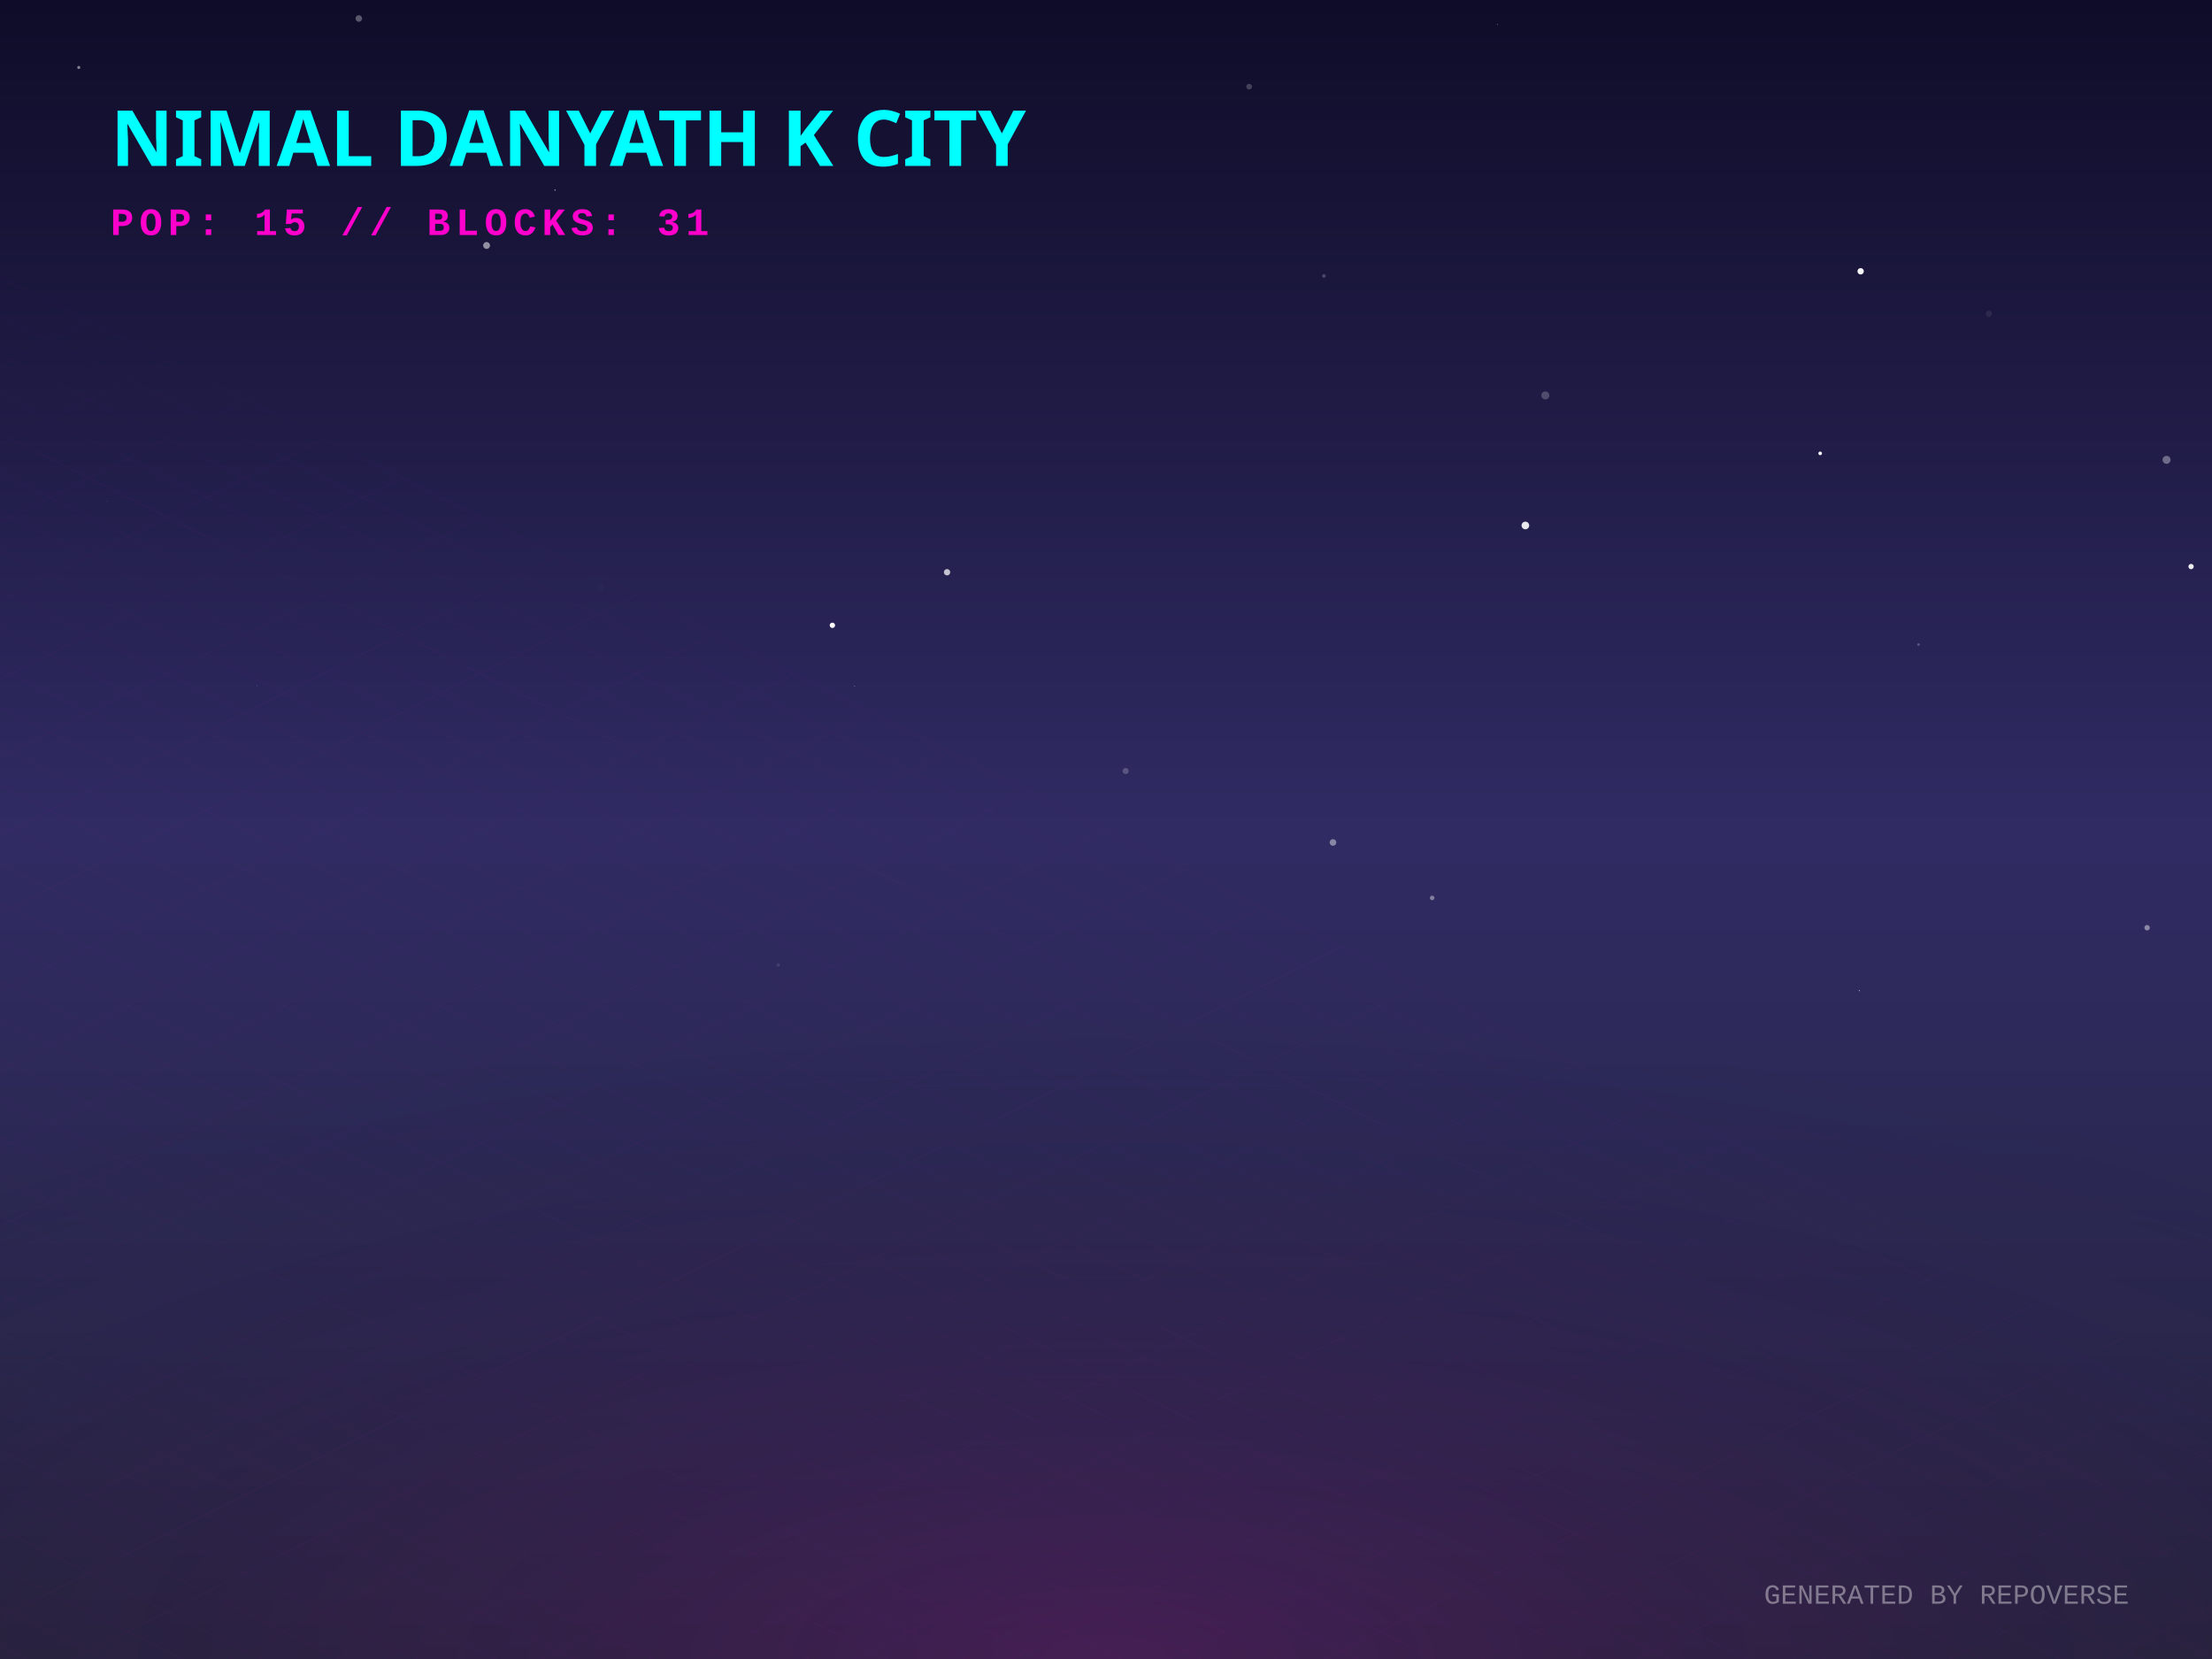
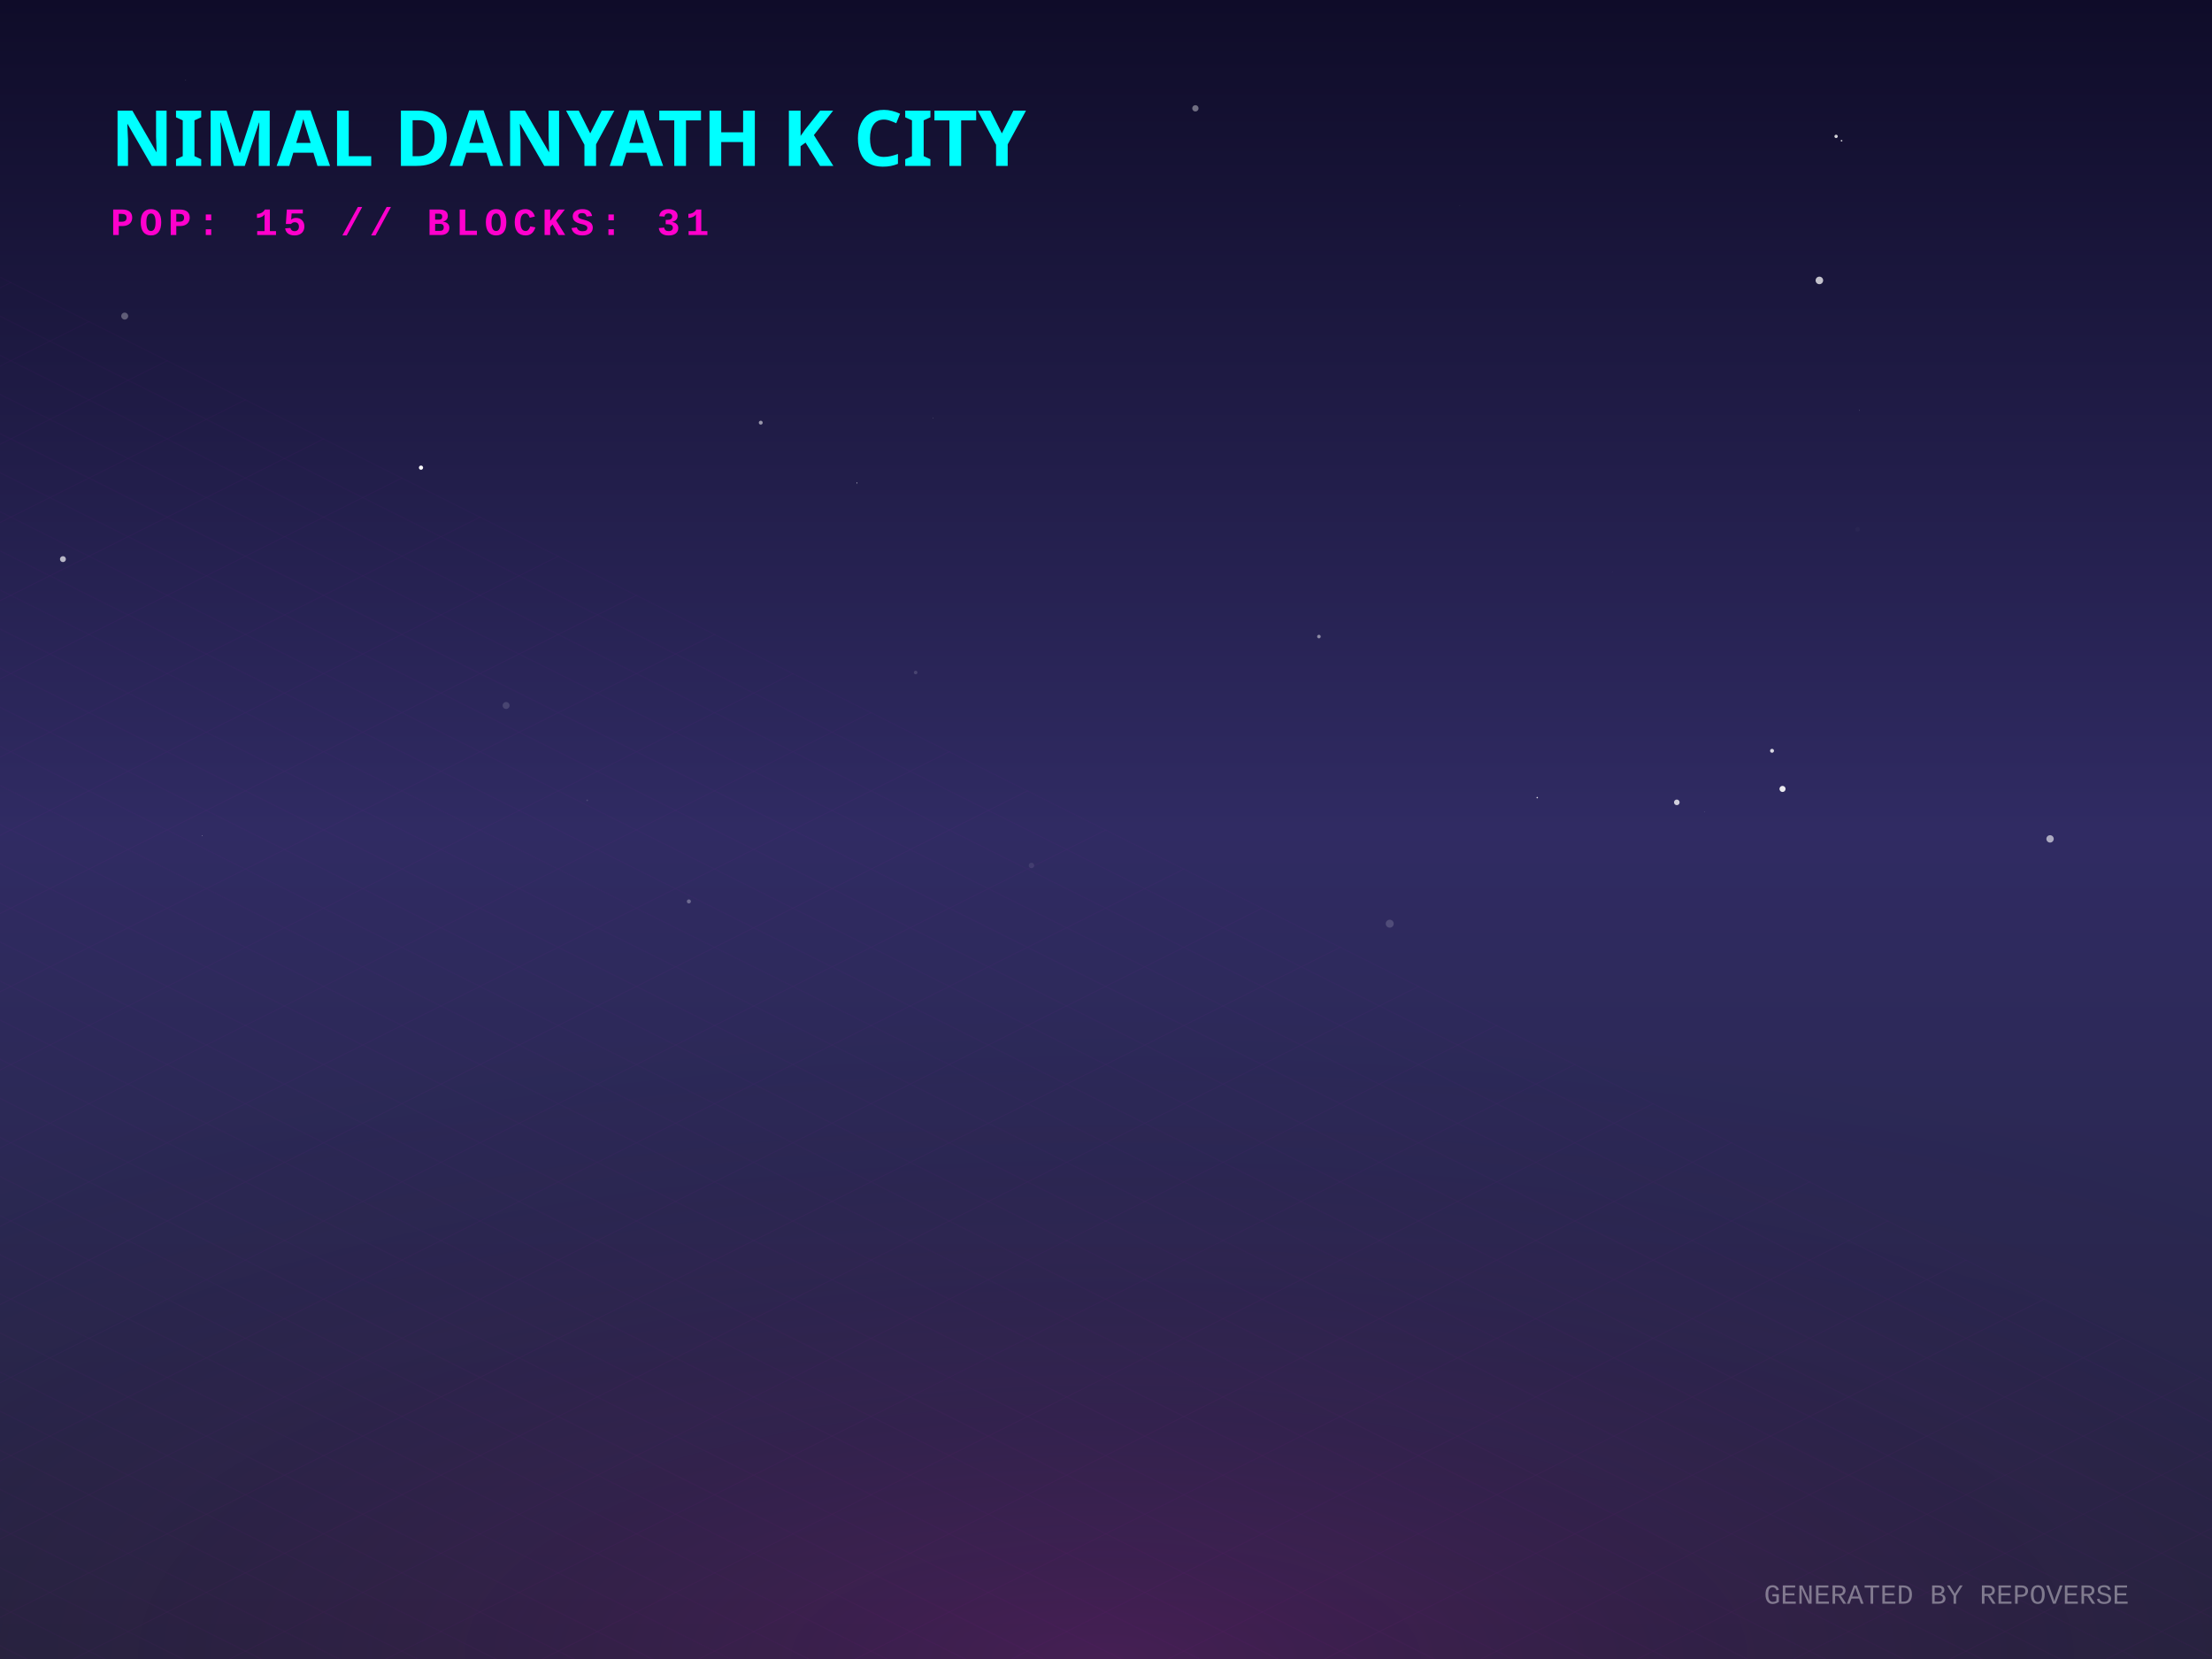
<svg xmlns="http://www.w3.org/2000/svg" width="800" height="600" viewBox="0 0 800 600">
  <defs>
    <linearGradient id="skyGradient" x1="0%" y1="0%" x2="0%" y2="100%">
      <stop offset="0%" stop-color="#0f0c29" />
      <stop offset="50%" stop-color="#302b63" />
      <stop offset="100%" stop-color="#24243e" />
    </linearGradient>
    <pattern id="gridPattern" width="40" height="20" patternUnits="userSpaceOnUse" patternTransform="rotate(0)">
      <path d="M 40 0 L 0 0 0 20" fill="none" stroke="magenta" stroke-width="0.5" opacity="0.2" />
    </pattern>
    <radialGradient id="floorGlow" cx="50%" cy="100%" r="80%">
      <stop offset="0%" stop-color="#ff00cc" stop-opacity="0.15" />
      <stop offset="100%" stop-color="transparent" />
    </radialGradient>
    <linearGradient id="gradLeft-happy" x1="0%" y1="0%" x2="100%" y2="100%">
      <stop offset="0%" stop-color="#FFD700" stop-opacity="0.8" />
      <stop offset="100%" stop-color="#050510" stop-opacity="0.9" />
    </linearGradient>
    <linearGradient id="gradRight-happy" x1="0%" y1="0%" x2="0%" y2="100%">
      <stop offset="0%" stop-color="#FFD700" stop-opacity="0.6" />
      <stop offset="100%" stop-color="#0b0b1a" stop-opacity="0.8" />
    </linearGradient>
    <linearGradient id="gradLeft-focused" x1="0%" y1="0%" x2="100%" y2="100%">
      <stop offset="0%" stop-color="#00FF94" stop-opacity="0.8" />
      <stop offset="100%" stop-color="#050510" stop-opacity="0.9" />
    </linearGradient>
    <linearGradient id="gradRight-focused" x1="0%" y1="0%" x2="0%" y2="100%">
      <stop offset="0%" stop-color="#00FF94" stop-opacity="0.6" />
      <stop offset="100%" stop-color="#0b0b1a" stop-opacity="0.8" />
    </linearGradient>
    <linearGradient id="gradLeft-calm" x1="0%" y1="0%" x2="100%" y2="100%">
      <stop offset="0%" stop-color="#00C2FF" stop-opacity="0.8" />
      <stop offset="100%" stop-color="#050510" stop-opacity="0.9" />
    </linearGradient>
    <linearGradient id="gradRight-calm" x1="0%" y1="0%" x2="0%" y2="100%">
      <stop offset="0%" stop-color="#00C2FF" stop-opacity="0.6" />
      <stop offset="100%" stop-color="#0b0b1a" stop-opacity="0.8" />
    </linearGradient>
    <linearGradient id="gradLeft-stressed" x1="0%" y1="0%" x2="100%" y2="100%">
      <stop offset="0%" stop-color="#FF2A6D" stop-opacity="0.8" />
      <stop offset="100%" stop-color="#050510" stop-opacity="0.9" />
    </linearGradient>
    <linearGradient id="gradRight-stressed" x1="0%" y1="0%" x2="0%" y2="100%">
      <stop offset="0%" stop-color="#FF2A6D" stop-opacity="0.6" />
      <stop offset="100%" stop-color="#0b0b1a" stop-opacity="0.8" />
    </linearGradient>
    <linearGradient id="gradLeft-energetic" x1="0%" y1="0%" x2="100%" y2="100%">
      <stop offset="0%" stop-color="#D300C5" stop-opacity="0.8" />
      <stop offset="100%" stop-color="#050510" stop-opacity="0.9" />
    </linearGradient>
    <linearGradient id="gradRight-energetic" x1="0%" y1="0%" x2="0%" y2="100%">
      <stop offset="0%" stop-color="#D300C5" stop-opacity="0.6" />
      <stop offset="100%" stop-color="#0b0b1a" stop-opacity="0.8" />
    </linearGradient>
  </defs>
  <rect width="100%" height="100%" fill="url(#skyGradient)" />
-   <circle cx="693.858" cy="233.112" r="0.446" fill="white" opacity="0.251" />
-   <circle cx="28.485" cy="24.403" r="0.547" fill="white" opacity="0.491" />
-   <circle cx="658.292" cy="163.964" r="0.652" fill="white" opacity="0.992" />
-   <circle cx="129.768" cy="6.689" r="1.186" fill="white" opacity="0.305" />
-   <circle cx="558.886" cy="143.011" r="1.448" fill="white" opacity="0.215" />
-   <circle cx="451.771" cy="31.333" r="1.037" fill="white" opacity="0.208" />
-   <circle cx="217.217" cy="212.458" r="1.229" fill="white" opacity="0.013" />
-   <circle cx="92.994" cy="247.968" r="0.126" fill="white" opacity="0.422" />
-   <circle cx="281.458" cy="348.994" r="0.615" fill="white" opacity="0.104" />
-   <circle cx="672.926" cy="98.114" r="1.155" fill="white" opacity="0.956" />
-   <circle cx="200.746" cy="68.744" r="0.224" fill="white" opacity="0.717" />
-   <circle cx="783.566" cy="166.307" r="1.443" fill="white" opacity="0.351" />
-   <circle cx="175.982" cy="88.777" r="1.246" fill="white" opacity="0.521" />
-   <circle cx="541.525" cy="8.882" r="0.142" fill="white" opacity="0.73" />
-   <circle cx="482.093" cy="304.69" r="1.196" fill="white" opacity="0.428" />
-   <circle cx="309.062" cy="248.137" r="0.183" fill="white" opacity="0.381" />
-   <circle cx="301.046" cy="226.158" r="0.968" fill="white" opacity="0.994" />
-   <circle cx="407.096" cy="278.846" r="1.092" fill="white" opacity="0.212" />
-   <circle cx="162.536" cy="57.862" r="0.814" fill="white" opacity="0.036" />
-   <circle cx="157.752" cy="51.715" r="0.757" fill="white" opacity="0.909" />
-   <circle cx="792.429" cy="204.904" r="0.963" fill="white" opacity="0.918" />
-   <circle cx="342.516" cy="206.96" r="1.15" fill="white" opacity="0.726" />
-   <circle cx="38.778" cy="181.374" r="0.085" fill="white" opacity="0.61" />
-   <circle cx="517.955" cy="324.746" r="0.825" fill="white" opacity="0.391" />
-   <circle cx="719.289" cy="113.47" r="1.122" fill="white" opacity="0.076" />
-   <circle cx="478.822" cy="99.806" r="0.671" fill="white" opacity="0.21" />
-   <circle cx="776.529" cy="335.535" r="0.982" fill="white" opacity="0.444" />
-   <circle cx="554.797" cy="170.029" r="0" fill="white" opacity="0.935" />
-   <circle cx="551.673" cy="190.043" r="1.379" fill="white" opacity="0.893" />
-   <circle cx="672.438" cy="358.299" r="0.174" fill="white" opacity="0.872" />
+   <circle cx="666.018" cy="50.891" r="0.305" fill="white" opacity="0.761" />
+   <circle cx="770.472" cy="293.508" r="0.007" fill="white" opacity="0.301" />
+   <circle cx="331.156" cy="243.219" r="0.646" fill="white" opacity="0.142" />
+   <circle cx="183.038" cy="255.15" r="1.263" fill="white" opacity="0.139" />
+   <circle cx="527.98" cy="74.373" r="0.051" fill="white" opacity="0.827" />
+   <circle cx="337.497" cy="151.154" r="0.088" fill="white" opacity="0.657" />
+   <circle cx="45.101" cy="114.317" r="1.259" fill="white" opacity="0.299" />
+   <circle cx="373.047" cy="313.008" r="0.987" fill="white" opacity="0.088" />
+   <circle cx="502.616" cy="334.066" r="1.437" fill="white" opacity="0.163" />
+   <circle cx="275.135" cy="152.865" r="0.705" fill="white" opacity="0.542" />
+   <circle cx="67.148" cy="28.91" r="0.093" fill="white" opacity="0.408" />
+   <circle cx="616.56" cy="293.64" r="0.09" fill="white" opacity="0.464" />
+   <circle cx="583.118" cy="206.789" r="0.125" fill="white" opacity="0.059" />
+   <circle cx="249.146" cy="326.011" r="0.733" fill="white" opacity="0.307" />
+   <circle cx="477.011" cy="230.217" r="0.648" fill="white" opacity="0.473" />
+   <circle cx="555.962" cy="288.473" r="0.265" fill="white" opacity="0.847" />
+   <circle cx="432.328" cy="39.179" r="1.142" fill="white" opacity="0.391" />
+   <circle cx="73.156" cy="302.239" r="0.116" fill="white" opacity="0.66" />
+   <circle cx="22.761" cy="202.215" r="1.073" fill="white" opacity="0.673" />
+   <circle cx="672.45" cy="148.435" r="0.086" fill="white" opacity="0.752" />
+   <circle cx="671.839" cy="191.451" r="0.831" fill="white" opacity="0.026" />
+   <circle cx="664.051" cy="49.324" r="0.608" fill="white" opacity="0.813" />
+   <circle cx="644.673" cy="285.326" r="1.104" fill="white" opacity="0.902" />
+   <circle cx="640.877" cy="271.536" r="0.713" fill="white" opacity="0.816" />
+   <circle cx="212.366" cy="289.448" r="0.301" fill="white" opacity="0.138" />
+   <circle cx="152.259" cy="169.137" r="0.762" fill="white" opacity="0.986" />
+   <circle cx="606.441" cy="290.182" r="1.014" fill="white" opacity="0.777" />
+   <circle cx="658.002" cy="101.417" r="1.364" fill="white" opacity="0.737" />
+   <circle cx="741.432" cy="303.393" r="1.33" fill="white" opacity="0.599" />
+   <circle cx="309.914" cy="174.683" r="0.178" fill="white" opacity="0.766" />
  <g transform="translate(0, 300) scale(1, 0.5)">
    <rect x="-800" y="0" width="2400" height="1200" fill="url(#gridPattern)" opacity="0.3" transform="rotate(45, 400, 0)" />
  </g>
  <rect x="0" y="300" width="800" height="300" fill="url(#floorGlow)" />
  <g transform="translate(40, 60)">
    <text fill="cyan" font-family="Verdana, sans-serif" font-size="28" font-weight="900" style="text-shadow: 0 0 10px cyan;">NIMAL DANYATH K CITY</text>
    <text y="25" fill="#ff00cc" font-family="Courier New, monospace" font-size="14" font-weight="bold" letter-spacing="2">POP: 15 // BLOCKS: 31</text>
  </g>
  <g transform="translate(0, 50)">
    <a href="https://github.com/nimaldanyathk/repo-verse" target="_blank">
      <g class="building" opacity="0">
        <animate attributeName="opacity" values="0;1" dur="0.8s" begin="0s" fill="freeze" />
        <ellipse cx="400" cy="292.833" rx="22.5" ry="12" fill="black" opacity="0.4" blur="2" />
-         <path d="M 385 193.013 l 0 99.82 l 15 7.5 l 0 -99.82 z" fill="url(#gradLeft-focused)" stroke="none" />
-         <path d="M 415 193.013 l 0 99.82 l -15 7.5 l 0 -99.82 z" fill="url(#gradRight-focused)" stroke="none" />
-         <path d="M 400 185.513 l 15 7.5 l -15 7.5 l -15 -7.5 z" fill="#E0FFF1" fill-opacity="0.9" stroke="none" />
-         <path d="M 385 193.013 l 0 99.82 l 15 7.5 l 0 -99.82 z" fill="none" stroke="#00FF94" stroke-width="0.5" opacity="0.5" />
-         <path d="M 415 193.013 l 0 99.82 l -15 7.5 l 0 -99.82 z" fill="none" stroke="#00FF94" stroke-width="0.5" opacity="0.5" />
+         <path d="M 385 192.693 l 0 100.14 l 15 7.5 l 0 -100.14 z" fill="url(#gradLeft-focused)" stroke="none" />
+         <path d="M 415 192.693 l 0 100.14 l -15 7.5 l 0 -100.14 z" fill="url(#gradRight-focused)" stroke="none" />
+         <path d="M 400 185.193 l 15 7.5 l -15 7.5 l -15 -7.5 z" fill="#E0FFF1" fill-opacity="0.9" stroke="none" />
+         <path d="M 385 192.693 l 0 100.14 l 15 7.5 l 0 -100.14 z" fill="none" stroke="#00FF94" stroke-width="0.5" opacity="0.5" />
+         <path d="M 415 192.693 l 0 100.14 l -15 7.5 l 0 -100.14 z" fill="none" stroke="#00FF94" stroke-width="0.5" opacity="0.5" />
        <path d="M 404 277.333 l 7 4" stroke="#E0FFF1" stroke-width="2" stroke-opacity="0.6" />
        <path d="M 389 279.333 l 7 -4" stroke="#E0FFF1" stroke-width="2" stroke-opacity="0.4" />
-         <path d="M 389 259.333 l 7 -4" stroke="#E0FFF1" stroke-width="2" stroke-opacity="0.4" />
-         <path d="M 404 247.333 l 7 4" stroke="#E0FFF1" stroke-width="2" stroke-opacity="0.6" />
-         <path d="M 389 249.333 l 7 -4" stroke="#E0FFF1" stroke-width="2" stroke-opacity="0.4" />
-         <path d="M 404 237.333 l 7 4" stroke="#E0FFF1" stroke-width="2" stroke-opacity="0.6" />
+         <path d="M 404 267.333 l 7 4" stroke="#E0FFF1" stroke-width="2" stroke-opacity="0.6" />
+         <path d="M 389 269.333 l 7 -4" stroke="#E0FFF1" stroke-width="2" stroke-opacity="0.4" />
+         <path d="M 404 257.333 l 7 4" stroke="#E0FFF1" stroke-width="2" stroke-opacity="0.6" />
        <path d="M 389 239.333 l 7 -4" stroke="#E0FFF1" stroke-width="2" stroke-opacity="0.4" />
        <path d="M 404 227.333 l 7 4" stroke="#E0FFF1" stroke-width="2" stroke-opacity="0.6" />
-         <path d="M 389 229.333 l 7 -4" stroke="#E0FFF1" stroke-width="2" stroke-opacity="0.4" />
-         <path d="M 404 217.333 l 7 4" stroke="#E0FFF1" stroke-width="2" stroke-opacity="0.6" />
        <path d="M 389 219.333 l 7 -4" stroke="#E0FFF1" stroke-width="2" stroke-opacity="0.4" />
        <path d="M 404 207.333 l 7 4" stroke="#E0FFF1" stroke-width="2" stroke-opacity="0.6" />
        <path d="M 389 209.333 l 7 -4" stroke="#E0FFF1" stroke-width="2" stroke-opacity="0.4" />
-         <line x1="400" y1="185.513" x2="400" y2="165.513" stroke="#E0FFF1" stroke-width="1.5" />
-         <circle cx="400" cy="165.513" r="1.5" fill="white">
-           <animate attributeName="opacity" values="0.2;1;0.2" dur="1.423s" repeatCount="indefinite" />
+         <path d="M 404 197.333 l 7 4" stroke="#E0FFF1" stroke-width="2" stroke-opacity="0.6" />
+         <path d="M 389 199.333 l 7 -4" stroke="#E0FFF1" stroke-width="2" stroke-opacity="0.4" />
+         <line x1="400" y1="185.193" x2="400" y2="165.193" stroke="#E0FFF1" stroke-width="1.5" />
+         <circle cx="400" cy="165.193" r="1.5" fill="white">
+           <animate attributeName="opacity" values="0.2;1;0.2" dur="2.136s" repeatCount="indefinite" />
        </circle>
      </g>
    </a>
    <a href="https://github.com/nimaldanyathk/Semicolon-Embedded-C-Project" target="_blank">
      <g class="building" opacity="0">
        <animate attributeName="opacity" values="0;1" dur="0.8s" begin="0.05s" fill="freeze" />
        <ellipse cx="424" cy="302.913" rx="16.74" ry="8.928" fill="black" opacity="0.4" blur="2" />
        <path d="M 412.84 273.033 l 0 29.88 l 11.16 5.58 l 0 -29.88 z" fill="url(#gradLeft-focused)" stroke="none" />
        <path d="M 435.16 273.033 l 0 29.88 l -11.16 5.58 l 0 -29.88 z" fill="url(#gradRight-focused)" stroke="none" />
        <path d="M 424 267.453 l 11.16 5.58 l -11.16 5.58 l -11.16 -5.58 z" fill="#E0FFF1" fill-opacity="0.9" stroke="none" />
        <path d="M 412.84 273.033 l 0 29.88 l 11.16 5.58 l 0 -29.88 z" fill="none" stroke="#00FF94" stroke-width="0.5" opacity="0.5" />
        <path d="M 435.16 273.033 l 0 29.88 l -11.16 5.58 l 0 -29.88 z" fill="none" stroke="#00FF94" stroke-width="0.5" opacity="0.5" />
      </g>
    </a>
    <a href="https://github.com/nimaldanyathk/Discrete_Mathematics_Algorithms" target="_blank">
      <g class="building" opacity="0">
        <animate attributeName="opacity" values="0;1" dur="0.8s" begin="0.1s" fill="freeze" />
        <ellipse cx="376" cy="301.136" rx="11.408" ry="6.084" fill="black" opacity="0.4" blur="2" />
        <path d="M 368.395 281.136 l 0 20 l 7.605 3.803 l 0 -20 z" fill="url(#gradLeft-calm)" stroke="none" />
        <path d="M 383.605 281.136 l 0 20 l -7.605 3.803 l 0 -20 z" fill="url(#gradRight-calm)" stroke="none" />
        <path d="M 376 277.333 l 7.605 3.803 l -7.605 3.803 l -7.605 -3.803 z" fill="#D1F4FF" fill-opacity="0.9" stroke="none" />
        <path d="M 368.395 281.136 l 0 20 l 7.605 3.803 l 0 -20 z" fill="none" stroke="#00C2FF" stroke-width="0.5" opacity="0.5" />
        <path d="M 383.605 281.136 l 0 20 l -7.605 3.803 l 0 -20 z" fill="none" stroke="#00C2FF" stroke-width="0.5" opacity="0.5" />
      </g>
    </a>
    <a href="https://github.com/nimaldanyathk/sparkd" target="_blank">
      <g class="building" opacity="0">
        <animate attributeName="opacity" values="0;1" dur="0.8s" begin="0.15s" fill="freeze" />
        <ellipse cx="448" cy="316.833" rx="22.5" ry="12" fill="black" opacity="0.4" blur="2" />
        <path d="M 433 248.473 l 0 68.36 l 15 7.5 l 0 -68.36 z" fill="url(#gradLeft-calm)" stroke="none" />
        <path d="M 463 248.473 l 0 68.36 l -15 7.5 l 0 -68.36 z" fill="url(#gradRight-calm)" stroke="none" />
        <path d="M 448 240.973 l 15 7.5 l -15 7.5 l -15 -7.5 z" fill="#D1F4FF" fill-opacity="0.9" stroke="none" />
        <path d="M 433 248.473 l 0 68.36 l 15 7.5 l 0 -68.36 z" fill="none" stroke="#00C2FF" stroke-width="0.5" opacity="0.5" />
        <path d="M 463 248.473 l 0 68.36 l -15 7.5 l 0 -68.36 z" fill="none" stroke="#00C2FF" stroke-width="0.5" opacity="0.5" />
        <path d="M 452 301.333 l 7 4" stroke="#D1F4FF" stroke-width="2" stroke-opacity="0.6" />
        <path d="M 437 303.333 l 7 -4" stroke="#D1F4FF" stroke-width="2" stroke-opacity="0.4" />
+         <path d="M 452 291.333 l 7 4" stroke="#D1F4FF" stroke-width="2" stroke-opacity="0.6" />
        <path d="M 452 281.333 l 7 4" stroke="#D1F4FF" stroke-width="2" stroke-opacity="0.6" />
        <path d="M 437 283.333 l 7 -4" stroke="#D1F4FF" stroke-width="2" stroke-opacity="0.4" />
        <path d="M 452 271.333 l 7 4" stroke="#D1F4FF" stroke-width="2" stroke-opacity="0.6" />
-         <path d="M 452 261.333 l 7 4" stroke="#D1F4FF" stroke-width="2" stroke-opacity="0.6" />
        <path d="M 437 263.333 l 7 -4" stroke="#D1F4FF" stroke-width="2" stroke-opacity="0.4" />
      </g>
    </a>
    <a href="https://github.com/nimaldanyathk/Linear_Algebra_Matlab" target="_blank">
      <g class="building" opacity="0">
        <animate attributeName="opacity" values="0;1" dur="0.8s" begin="0.2s" fill="freeze" />
        <ellipse cx="400" cy="316.833" rx="22.5" ry="12" fill="black" opacity="0.4" blur="2" />
        <path d="M 385 150.113 l 0 166.72 l 15 7.5 l 0 -166.72 z" fill="url(#gradLeft-stressed)" stroke="none" />
        <path d="M 415 150.113 l 0 166.72 l -15 7.5 l 0 -166.72 z" fill="url(#gradRight-stressed)" stroke="none" />
        <path d="M 400 142.613 l 15 7.5 l -15 7.5 l -15 -7.5 z" fill="#FFD1E0" fill-opacity="0.9" stroke="none" />
        <path d="M 385 150.113 l 0 166.72 l 15 7.5 l 0 -166.72 z" fill="none" stroke="#FF2A6D" stroke-width="0.5" opacity="0.5" />
        <path d="M 415 150.113 l 0 166.72 l -15 7.5 l 0 -166.72 z" fill="none" stroke="#FF2A6D" stroke-width="0.5" opacity="0.5" />
        <path d="M 404 301.333 l 7 4" stroke="#FFD1E0" stroke-width="2" stroke-opacity="0.6" />
        <path d="M 389 303.333 l 7 -4" stroke="#FFD1E0" stroke-width="2" stroke-opacity="0.4" />
-         <path d="M 404 281.333 l 7 4" stroke="#FFD1E0" stroke-width="2" stroke-opacity="0.6" />
+         <path d="M 404 291.333 l 7 4" stroke="#FFD1E0" stroke-width="2" stroke-opacity="0.6" />
+         <path d="M 389 293.333 l 7 -4" stroke="#FFD1E0" stroke-width="2" stroke-opacity="0.4" />
        <path d="M 389 283.333 l 7 -4" stroke="#FFD1E0" stroke-width="2" stroke-opacity="0.4" />
+         <path d="M 404 271.333 l 7 4" stroke="#FFD1E0" stroke-width="2" stroke-opacity="0.6" />
        <path d="M 389 273.333 l 7 -4" stroke="#FFD1E0" stroke-width="2" stroke-opacity="0.4" />
-         <path d="M 404 261.333 l 7 4" stroke="#FFD1E0" stroke-width="2" stroke-opacity="0.6" />
        <path d="M 389 263.333 l 7 -4" stroke="#FFD1E0" stroke-width="2" stroke-opacity="0.4" />
        <path d="M 389 253.333 l 7 -4" stroke="#FFD1E0" stroke-width="2" stroke-opacity="0.4" />
        <path d="M 389 243.333 l 7 -4" stroke="#FFD1E0" stroke-width="2" stroke-opacity="0.4" />
-         <path d="M 404 231.333 l 7 4" stroke="#FFD1E0" stroke-width="2" stroke-opacity="0.6" />
+         <path d="M 389 233.333 l 7 -4" stroke="#FFD1E0" stroke-width="2" stroke-opacity="0.4" />
+         <path d="M 404 221.333 l 7 4" stroke="#FFD1E0" stroke-width="2" stroke-opacity="0.6" />
        <path d="M 389 223.333 l 7 -4" stroke="#FFD1E0" stroke-width="2" stroke-opacity="0.4" />
-         <path d="M 404 211.333 l 7 4" stroke="#FFD1E0" stroke-width="2" stroke-opacity="0.6" />
        <path d="M 389 213.333 l 7 -4" stroke="#FFD1E0" stroke-width="2" stroke-opacity="0.4" />
        <path d="M 404 201.333 l 7 4" stroke="#FFD1E0" stroke-width="2" stroke-opacity="0.6" />
-         <path d="M 389 203.333 l 7 -4" stroke="#FFD1E0" stroke-width="2" stroke-opacity="0.4" />
        <path d="M 404 191.333 l 7 4" stroke="#FFD1E0" stroke-width="2" stroke-opacity="0.6" />
-         <path d="M 389 193.333 l 7 -4" stroke="#FFD1E0" stroke-width="2" stroke-opacity="0.4" />
        <path d="M 404 181.333 l 7 4" stroke="#FFD1E0" stroke-width="2" stroke-opacity="0.6" />
-         <path d="M 389 183.333 l 7 -4" stroke="#FFD1E0" stroke-width="2" stroke-opacity="0.4" />
        <path d="M 404 171.333 l 7 4" stroke="#FFD1E0" stroke-width="2" stroke-opacity="0.6" />
-         <path d="M 389 173.333 l 7 -4" stroke="#FFD1E0" stroke-width="2" stroke-opacity="0.4" />
-         <path d="M 404 161.333 l 7 4" stroke="#FFD1E0" stroke-width="2" stroke-opacity="0.6" />
+         <path d="M 389 163.333 l 7 -4" stroke="#FFD1E0" stroke-width="2" stroke-opacity="0.4" />
      </g>
    </a>
    <a href="https://github.com/nimaldanyathk/E-HealthCare-Management-System" target="_blank">
      <g class="building" opacity="0">
        <animate attributeName="opacity" values="0;1" dur="0.8s" begin="0.25s" fill="freeze" />
        <ellipse cx="352" cy="316.833" rx="22.5" ry="12" fill="black" opacity="0.4" blur="2" />
        <path d="M 337 277.553 l 0 39.28 l 15 7.5 l 0 -39.28 z" fill="url(#gradLeft-energetic)" stroke="none" />
        <path d="M 367 277.553 l 0 39.28 l -15 7.5 l 0 -39.28 z" fill="url(#gradRight-energetic)" stroke="none" />
        <path d="M 352 270.053 l 15 7.5 l -15 7.5 l -15 -7.5 z" fill="#FAD7FA" fill-opacity="0.9" stroke="none" />
        <path d="M 337 277.553 l 0 39.28 l 15 7.5 l 0 -39.28 z" fill="none" stroke="#D300C5" stroke-width="0.5" opacity="0.5" />
        <path d="M 367 277.553 l 0 39.28 l -15 7.5 l 0 -39.28 z" fill="none" stroke="#D300C5" stroke-width="0.5" opacity="0.5" />
      </g>
    </a>
    <a href="https://github.com/nimaldanyathk/TheInspirationalBoat" target="_blank">
      <g class="building" opacity="0">
        <animate attributeName="opacity" values="0;1" dur="0.8s" begin="0.3s" fill="freeze" />
        <ellipse cx="472" cy="328.833" rx="22.5" ry="12" fill="black" opacity="0.4" blur="2" />
        <path d="M 457 118.833 l 0 210 l 15 7.5 l 0 -210 z" fill="url(#gradLeft-stressed)" stroke="none" />
        <path d="M 487 118.833 l 0 210 l -15 7.5 l 0 -210 z" fill="url(#gradRight-stressed)" stroke="none" />
        <path d="M 472 111.333 l 15 7.5 l -15 7.5 l -15 -7.5 z" fill="#FFD1E0" fill-opacity="0.9" stroke="none" />
        <path d="M 457 118.833 l 0 210 l 15 7.5 l 0 -210 z" fill="none" stroke="#FF2A6D" stroke-width="0.5" opacity="0.5" />
        <path d="M 487 118.833 l 0 210 l -15 7.5 l 0 -210 z" fill="none" stroke="#FF2A6D" stroke-width="0.5" opacity="0.5" />
        <path d="M 476 313.333 l 7 4" stroke="#FFD1E0" stroke-width="2" stroke-opacity="0.6" />
        <path d="M 461 315.333 l 7 -4" stroke="#FFD1E0" stroke-width="2" stroke-opacity="0.4" />
        <path d="M 476 303.333 l 7 4" stroke="#FFD1E0" stroke-width="2" stroke-opacity="0.6" />
        <path d="M 461 305.333 l 7 -4" stroke="#FFD1E0" stroke-width="2" stroke-opacity="0.4" />
        <path d="M 476 293.333 l 7 4" stroke="#FFD1E0" stroke-width="2" stroke-opacity="0.6" />
        <path d="M 461 295.333 l 7 -4" stroke="#FFD1E0" stroke-width="2" stroke-opacity="0.4" />
        <path d="M 476 283.333 l 7 4" stroke="#FFD1E0" stroke-width="2" stroke-opacity="0.6" />
+         <path d="M 461 285.333 l 7 -4" stroke="#FFD1E0" stroke-width="2" stroke-opacity="0.4" />
+         <path d="M 476 273.333 l 7 4" stroke="#FFD1E0" stroke-width="2" stroke-opacity="0.6" />
        <path d="M 461 275.333 l 7 -4" stroke="#FFD1E0" stroke-width="2" stroke-opacity="0.4" />
+         <path d="M 476 263.333 l 7 4" stroke="#FFD1E0" stroke-width="2" stroke-opacity="0.6" />
        <path d="M 461 265.333 l 7 -4" stroke="#FFD1E0" stroke-width="2" stroke-opacity="0.4" />
+         <path d="M 476 253.333 l 7 4" stroke="#FFD1E0" stroke-width="2" stroke-opacity="0.6" />
        <path d="M 461 255.333 l 7 -4" stroke="#FFD1E0" stroke-width="2" stroke-opacity="0.4" />
        <path d="M 476 243.333 l 7 4" stroke="#FFD1E0" stroke-width="2" stroke-opacity="0.6" />
        <path d="M 461 245.333 l 7 -4" stroke="#FFD1E0" stroke-width="2" stroke-opacity="0.4" />
-         <path d="M 476 233.333 l 7 4" stroke="#FFD1E0" stroke-width="2" stroke-opacity="0.6" />
-         <path d="M 476 223.333 l 7 4" stroke="#FFD1E0" stroke-width="2" stroke-opacity="0.6" />
-         <path d="M 461 225.333 l 7 -4" stroke="#FFD1E0" stroke-width="2" stroke-opacity="0.4" />
-         <path d="M 461 215.333 l 7 -4" stroke="#FFD1E0" stroke-width="2" stroke-opacity="0.4" />
+         <path d="M 461 235.333 l 7 -4" stroke="#FFD1E0" stroke-width="2" stroke-opacity="0.4" />
        <path d="M 476 203.333 l 7 4" stroke="#FFD1E0" stroke-width="2" stroke-opacity="0.6" />
        <path d="M 461 205.333 l 7 -4" stroke="#FFD1E0" stroke-width="2" stroke-opacity="0.4" />
-         <path d="M 476 193.333 l 7 4" stroke="#FFD1E0" stroke-width="2" stroke-opacity="0.6" />
+         <path d="M 461 195.333 l 7 -4" stroke="#FFD1E0" stroke-width="2" stroke-opacity="0.4" />
        <path d="M 476 183.333 l 7 4" stroke="#FFD1E0" stroke-width="2" stroke-opacity="0.6" />
-         <path d="M 461 185.333 l 7 -4" stroke="#FFD1E0" stroke-width="2" stroke-opacity="0.4" />
        <path d="M 476 173.333 l 7 4" stroke="#FFD1E0" stroke-width="2" stroke-opacity="0.6" />
+         <path d="M 461 175.333 l 7 -4" stroke="#FFD1E0" stroke-width="2" stroke-opacity="0.4" />
        <path d="M 476 163.333 l 7 4" stroke="#FFD1E0" stroke-width="2" stroke-opacity="0.6" />
-         <path d="M 476 153.333 l 7 4" stroke="#FFD1E0" stroke-width="2" stroke-opacity="0.6" />
+         <path d="M 461 165.333 l 7 -4" stroke="#FFD1E0" stroke-width="2" stroke-opacity="0.4" />
        <path d="M 461 155.333 l 7 -4" stroke="#FFD1E0" stroke-width="2" stroke-opacity="0.4" />
        <path d="M 476 143.333 l 7 4" stroke="#FFD1E0" stroke-width="2" stroke-opacity="0.6" />
        <path d="M 461 145.333 l 7 -4" stroke="#FFD1E0" stroke-width="2" stroke-opacity="0.4" />
+         <path d="M 476 133.333 l 7 4" stroke="#FFD1E0" stroke-width="2" stroke-opacity="0.6" />
        <path d="M 461 135.333 l 7 -4" stroke="#FFD1E0" stroke-width="2" stroke-opacity="0.4" />
-         <path d="M 476 123.333 l 7 4" stroke="#FFD1E0" stroke-width="2" stroke-opacity="0.6" />
      </g>
    </a>
    <a href="https://github.com/nimaldanyathk/nimaldanyathk" target="_blank">
      <g class="building" opacity="0">
        <animate attributeName="opacity" values="0;1" dur="0.8s" begin="0.35s" fill="freeze" />
        <ellipse cx="424" cy="328.833" rx="22.5" ry="12" fill="black" opacity="0.4" blur="2" />
        <path d="M 409 123.833 l 0 205 l 15 7.5 l 0 -205 z" fill="url(#gradLeft-calm)" stroke="none" />
        <path d="M 439 123.833 l 0 205 l -15 7.5 l 0 -205 z" fill="url(#gradRight-calm)" stroke="none" />
        <path d="M 424 116.333 l 15 7.5 l -15 7.5 l -15 -7.5 z" fill="#D1F4FF" fill-opacity="0.9" stroke="none" />
        <path d="M 409 123.833 l 0 205 l 15 7.5 l 0 -205 z" fill="none" stroke="#00C2FF" stroke-width="0.5" opacity="0.5" />
        <path d="M 439 123.833 l 0 205 l -15 7.5 l 0 -205 z" fill="none" stroke="#00C2FF" stroke-width="0.5" opacity="0.5" />
-         <path d="M 413 315.333 l 7 -4" stroke="#D1F4FF" stroke-width="2" stroke-opacity="0.4" />
+         <path d="M 428 313.333 l 7 4" stroke="#D1F4FF" stroke-width="2" stroke-opacity="0.6" />
        <path d="M 428 303.333 l 7 4" stroke="#D1F4FF" stroke-width="2" stroke-opacity="0.6" />
        <path d="M 413 305.333 l 7 -4" stroke="#D1F4FF" stroke-width="2" stroke-opacity="0.4" />
        <path d="M 428 293.333 l 7 4" stroke="#D1F4FF" stroke-width="2" stroke-opacity="0.6" />
        <path d="M 413 295.333 l 7 -4" stroke="#D1F4FF" stroke-width="2" stroke-opacity="0.4" />
        <path d="M 428 283.333 l 7 4" stroke="#D1F4FF" stroke-width="2" stroke-opacity="0.6" />
-         <path d="M 413 285.333 l 7 -4" stroke="#D1F4FF" stroke-width="2" stroke-opacity="0.4" />
        <path d="M 413 275.333 l 7 -4" stroke="#D1F4FF" stroke-width="2" stroke-opacity="0.4" />
-         <path d="M 428 263.333 l 7 4" stroke="#D1F4FF" stroke-width="2" stroke-opacity="0.6" />
        <path d="M 413 265.333 l 7 -4" stroke="#D1F4FF" stroke-width="2" stroke-opacity="0.4" />
        <path d="M 428 253.333 l 7 4" stroke="#D1F4FF" stroke-width="2" stroke-opacity="0.6" />
        <path d="M 413 255.333 l 7 -4" stroke="#D1F4FF" stroke-width="2" stroke-opacity="0.4" />
        <path d="M 428 243.333 l 7 4" stroke="#D1F4FF" stroke-width="2" stroke-opacity="0.6" />
        <path d="M 413 245.333 l 7 -4" stroke="#D1F4FF" stroke-width="2" stroke-opacity="0.4" />
        <path d="M 428 233.333 l 7 4" stroke="#D1F4FF" stroke-width="2" stroke-opacity="0.6" />
-         <path d="M 413 235.333 l 7 -4" stroke="#D1F4FF" stroke-width="2" stroke-opacity="0.4" />
        <path d="M 428 223.333 l 7 4" stroke="#D1F4FF" stroke-width="2" stroke-opacity="0.6" />
-         <path d="M 413 225.333 l 7 -4" stroke="#D1F4FF" stroke-width="2" stroke-opacity="0.4" />
-         <path d="M 413 215.333 l 7 -4" stroke="#D1F4FF" stroke-width="2" stroke-opacity="0.4" />
-         <path d="M 413 205.333 l 7 -4" stroke="#D1F4FF" stroke-width="2" stroke-opacity="0.4" />
+         <path d="M 428 213.333 l 7 4" stroke="#D1F4FF" stroke-width="2" stroke-opacity="0.6" />
+         <path d="M 428 203.333 l 7 4" stroke="#D1F4FF" stroke-width="2" stroke-opacity="0.6" />
        <path d="M 428 193.333 l 7 4" stroke="#D1F4FF" stroke-width="2" stroke-opacity="0.6" />
-         <path d="M 413 185.333 l 7 -4" stroke="#D1F4FF" stroke-width="2" stroke-opacity="0.4" />
+         <path d="M 413 195.333 l 7 -4" stroke="#D1F4FF" stroke-width="2" stroke-opacity="0.4" />
        <path d="M 428 173.333 l 7 4" stroke="#D1F4FF" stroke-width="2" stroke-opacity="0.6" />
        <path d="M 413 175.333 l 7 -4" stroke="#D1F4FF" stroke-width="2" stroke-opacity="0.4" />
-         <path d="M 428 163.333 l 7 4" stroke="#D1F4FF" stroke-width="2" stroke-opacity="0.6" />
        <path d="M 413 165.333 l 7 -4" stroke="#D1F4FF" stroke-width="2" stroke-opacity="0.4" />
-         <path d="M 413 155.333 l 7 -4" stroke="#D1F4FF" stroke-width="2" stroke-opacity="0.4" />
+         <path d="M 428 153.333 l 7 4" stroke="#D1F4FF" stroke-width="2" stroke-opacity="0.6" />
        <path d="M 428 143.333 l 7 4" stroke="#D1F4FF" stroke-width="2" stroke-opacity="0.6" />
        <path d="M 413 145.333 l 7 -4" stroke="#D1F4FF" stroke-width="2" stroke-opacity="0.4" />
        <path d="M 428 133.333 l 7 4" stroke="#D1F4FF" stroke-width="2" stroke-opacity="0.6" />
        <path d="M 413 135.333 l 7 -4" stroke="#D1F4FF" stroke-width="2" stroke-opacity="0.4" />
      </g>
    </a>
    <a href="https://github.com/nimaldanyathk/react-bits" target="_blank">
      <g class="building" opacity="0">
        <animate attributeName="opacity" values="0;1" dur="0.8s" begin="0.4s" fill="freeze" />
        <ellipse cx="376" cy="328.833" rx="22.5" ry="12" fill="black" opacity="0.4" blur="2" />
        <path d="M 361 123.833 l 0 205 l 15 7.5 l 0 -205 z" fill="url(#gradLeft-stressed)" stroke="none" />
        <path d="M 391 123.833 l 0 205 l -15 7.5 l 0 -205 z" fill="url(#gradRight-stressed)" stroke="none" />
        <path d="M 376 116.333 l 15 7.5 l -15 7.5 l -15 -7.5 z" fill="#FFD1E0" fill-opacity="0.9" stroke="none" />
        <path d="M 361 123.833 l 0 205 l 15 7.5 l 0 -205 z" fill="none" stroke="#FF2A6D" stroke-width="0.5" opacity="0.5" />
        <path d="M 391 123.833 l 0 205 l -15 7.5 l 0 -205 z" fill="none" stroke="#FF2A6D" stroke-width="0.5" opacity="0.5" />
        <path d="M 380 313.333 l 7 4" stroke="#FFD1E0" stroke-width="2" stroke-opacity="0.6" />
-         <path d="M 365 315.333 l 7 -4" stroke="#FFD1E0" stroke-width="2" stroke-opacity="0.4" />
        <path d="M 365 305.333 l 7 -4" stroke="#FFD1E0" stroke-width="2" stroke-opacity="0.4" />
        <path d="M 380 293.333 l 7 4" stroke="#FFD1E0" stroke-width="2" stroke-opacity="0.6" />
        <path d="M 365 295.333 l 7 -4" stroke="#FFD1E0" stroke-width="2" stroke-opacity="0.4" />
-         <path d="M 380 273.333 l 7 4" stroke="#FFD1E0" stroke-width="2" stroke-opacity="0.6" />
+         <path d="M 365 285.333 l 7 -4" stroke="#FFD1E0" stroke-width="2" stroke-opacity="0.4" />
        <path d="M 365 275.333 l 7 -4" stroke="#FFD1E0" stroke-width="2" stroke-opacity="0.4" />
-         <path d="M 365 265.333 l 7 -4" stroke="#FFD1E0" stroke-width="2" stroke-opacity="0.4" />
-         <path d="M 380 253.333 l 7 4" stroke="#FFD1E0" stroke-width="2" stroke-opacity="0.6" />
+         <path d="M 380 263.333 l 7 4" stroke="#FFD1E0" stroke-width="2" stroke-opacity="0.6" />
        <path d="M 365 245.333 l 7 -4" stroke="#FFD1E0" stroke-width="2" stroke-opacity="0.4" />
-         <path d="M 380 233.333 l 7 4" stroke="#FFD1E0" stroke-width="2" stroke-opacity="0.6" />
        <path d="M 365 235.333 l 7 -4" stroke="#FFD1E0" stroke-width="2" stroke-opacity="0.4" />
        <path d="M 380 223.333 l 7 4" stroke="#FFD1E0" stroke-width="2" stroke-opacity="0.6" />
        <path d="M 365 225.333 l 7 -4" stroke="#FFD1E0" stroke-width="2" stroke-opacity="0.4" />
        <path d="M 380 213.333 l 7 4" stroke="#FFD1E0" stroke-width="2" stroke-opacity="0.6" />
+         <path d="M 365 215.333 l 7 -4" stroke="#FFD1E0" stroke-width="2" stroke-opacity="0.4" />
        <path d="M 380 203.333 l 7 4" stroke="#FFD1E0" stroke-width="2" stroke-opacity="0.6" />
        <path d="M 365 205.333 l 7 -4" stroke="#FFD1E0" stroke-width="2" stroke-opacity="0.4" />
+         <path d="M 380 193.333 l 7 4" stroke="#FFD1E0" stroke-width="2" stroke-opacity="0.6" />
        <path d="M 380 183.333 l 7 4" stroke="#FFD1E0" stroke-width="2" stroke-opacity="0.6" />
        <path d="M 365 185.333 l 7 -4" stroke="#FFD1E0" stroke-width="2" stroke-opacity="0.4" />
+         <path d="M 365 175.333 l 7 -4" stroke="#FFD1E0" stroke-width="2" stroke-opacity="0.4" />
+         <path d="M 365 165.333 l 7 -4" stroke="#FFD1E0" stroke-width="2" stroke-opacity="0.4" />
        <path d="M 380 153.333 l 7 4" stroke="#FFD1E0" stroke-width="2" stroke-opacity="0.6" />
-         <path d="M 365 155.333 l 7 -4" stroke="#FFD1E0" stroke-width="2" stroke-opacity="0.4" />
-         <path d="M 365 145.333 l 7 -4" stroke="#FFD1E0" stroke-width="2" stroke-opacity="0.4" />
-         <path d="M 380 133.333 l 7 4" stroke="#FFD1E0" stroke-width="2" stroke-opacity="0.6" />
        <path d="M 365 135.333 l 7 -4" stroke="#FFD1E0" stroke-width="2" stroke-opacity="0.4" />
      </g>
    </a>
    <a href="https://github.com/nimaldanyathk/Othello_DAA_Project" target="_blank">
      <g class="building" opacity="0">
        <animate attributeName="opacity" values="0;1" dur="0.8s" begin="0.45s" fill="freeze" />
        <ellipse cx="448" cy="340.833" rx="22.5" ry="12" fill="black" opacity="0.4" blur="2" />
        <path d="M 433 135.833 l 0 205 l 15 7.5 l 0 -205 z" fill="url(#gradLeft-stressed)" stroke="none" />
        <path d="M 463 135.833 l 0 205 l -15 7.5 l 0 -205 z" fill="url(#gradRight-stressed)" stroke="none" />
        <path d="M 448 128.333 l 15 7.5 l -15 7.5 l -15 -7.5 z" fill="#FFD1E0" fill-opacity="0.9" stroke="none" />
        <path d="M 433 135.833 l 0 205 l 15 7.5 l 0 -205 z" fill="none" stroke="#FF2A6D" stroke-width="0.5" opacity="0.5" />
        <path d="M 463 135.833 l 0 205 l -15 7.5 l 0 -205 z" fill="none" stroke="#FF2A6D" stroke-width="0.5" opacity="0.5" />
        <path d="M 452 325.333 l 7 4" stroke="#FFD1E0" stroke-width="2" stroke-opacity="0.6" />
+         <path d="M 437 327.333 l 7 -4" stroke="#FFD1E0" stroke-width="2" stroke-opacity="0.4" />
        <path d="M 452 315.333 l 7 4" stroke="#FFD1E0" stroke-width="2" stroke-opacity="0.6" />
+         <path d="M 437 317.333 l 7 -4" stroke="#FFD1E0" stroke-width="2" stroke-opacity="0.4" />
+         <path d="M 452 305.333 l 7 4" stroke="#FFD1E0" stroke-width="2" stroke-opacity="0.6" />
        <path d="M 437 307.333 l 7 -4" stroke="#FFD1E0" stroke-width="2" stroke-opacity="0.4" />
        <path d="M 452 295.333 l 7 4" stroke="#FFD1E0" stroke-width="2" stroke-opacity="0.6" />
+         <path d="M 452 285.333 l 7 4" stroke="#FFD1E0" stroke-width="2" stroke-opacity="0.6" />
        <path d="M 437 287.333 l 7 -4" stroke="#FFD1E0" stroke-width="2" stroke-opacity="0.4" />
        <path d="M 452 275.333 l 7 4" stroke="#FFD1E0" stroke-width="2" stroke-opacity="0.6" />
+         <path d="M 437 277.333 l 7 -4" stroke="#FFD1E0" stroke-width="2" stroke-opacity="0.4" />
        <path d="M 452 265.333 l 7 4" stroke="#FFD1E0" stroke-width="2" stroke-opacity="0.6" />
        <path d="M 437 267.333 l 7 -4" stroke="#FFD1E0" stroke-width="2" stroke-opacity="0.4" />
-         <path d="M 452 255.333 l 7 4" stroke="#FFD1E0" stroke-width="2" stroke-opacity="0.6" />
        <path d="M 437 257.333 l 7 -4" stroke="#FFD1E0" stroke-width="2" stroke-opacity="0.4" />
+         <path d="M 452 245.333 l 7 4" stroke="#FFD1E0" stroke-width="2" stroke-opacity="0.6" />
+         <path d="M 437 247.333 l 7 -4" stroke="#FFD1E0" stroke-width="2" stroke-opacity="0.4" />
        <path d="M 452 235.333 l 7 4" stroke="#FFD1E0" stroke-width="2" stroke-opacity="0.6" />
        <path d="M 437 237.333 l 7 -4" stroke="#FFD1E0" stroke-width="2" stroke-opacity="0.4" />
        <path d="M 452 225.333 l 7 4" stroke="#FFD1E0" stroke-width="2" stroke-opacity="0.6" />
-         <path d="M 452 215.333 l 7 4" stroke="#FFD1E0" stroke-width="2" stroke-opacity="0.6" />
+         <path d="M 437 227.333 l 7 -4" stroke="#FFD1E0" stroke-width="2" stroke-opacity="0.4" />
+         <path d="M 437 217.333 l 7 -4" stroke="#FFD1E0" stroke-width="2" stroke-opacity="0.4" />
        <path d="M 452 205.333 l 7 4" stroke="#FFD1E0" stroke-width="2" stroke-opacity="0.6" />
        <path d="M 437 207.333 l 7 -4" stroke="#FFD1E0" stroke-width="2" stroke-opacity="0.4" />
-         <path d="M 452 195.333 l 7 4" stroke="#FFD1E0" stroke-width="2" stroke-opacity="0.6" />
        <path d="M 437 197.333 l 7 -4" stroke="#FFD1E0" stroke-width="2" stroke-opacity="0.4" />
+         <path d="M 452 185.333 l 7 4" stroke="#FFD1E0" stroke-width="2" stroke-opacity="0.6" />
+         <path d="M 437 187.333 l 7 -4" stroke="#FFD1E0" stroke-width="2" stroke-opacity="0.4" />
        <path d="M 452 175.333 l 7 4" stroke="#FFD1E0" stroke-width="2" stroke-opacity="0.6" />
-         <path d="M 452 165.333 l 7 4" stroke="#FFD1E0" stroke-width="2" stroke-opacity="0.6" />
+         <path d="M 437 167.333 l 7 -4" stroke="#FFD1E0" stroke-width="2" stroke-opacity="0.4" />
        <path d="M 452 155.333 l 7 4" stroke="#FFD1E0" stroke-width="2" stroke-opacity="0.6" />
-         <path d="M 437 157.333 l 7 -4" stroke="#FFD1E0" stroke-width="2" stroke-opacity="0.4" />
        <path d="M 452 145.333 l 7 4" stroke="#FFD1E0" stroke-width="2" stroke-opacity="0.6" />
-         <path d="M 437 147.333 l 7 -4" stroke="#FFD1E0" stroke-width="2" stroke-opacity="0.4" />
      </g>
    </a>
  </g>
  <text x="770" y="580" text-anchor="end" fill="rgba(255,255,255,0.4)" font-family="Courier New" font-size="10">GENERATED BY REPOVERSE</text>
</svg>
